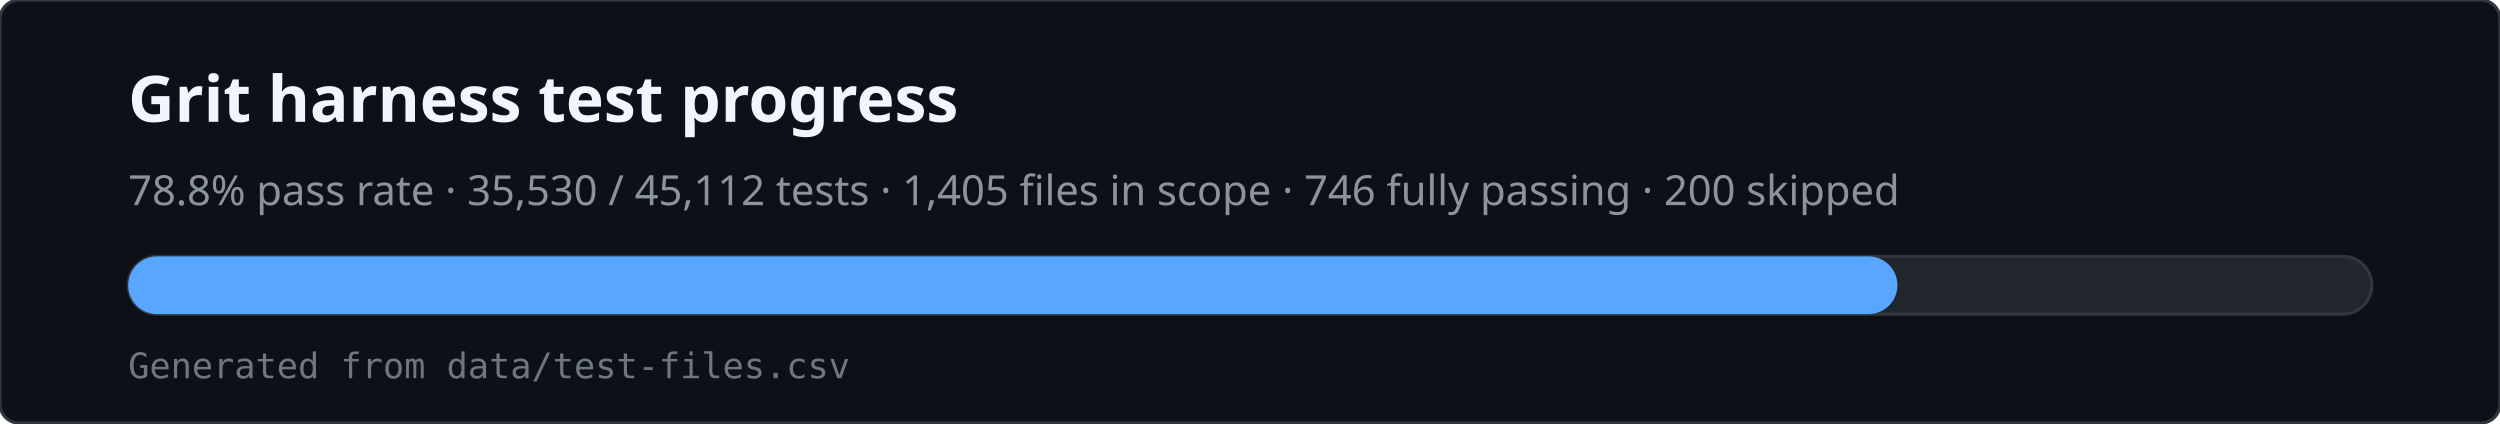
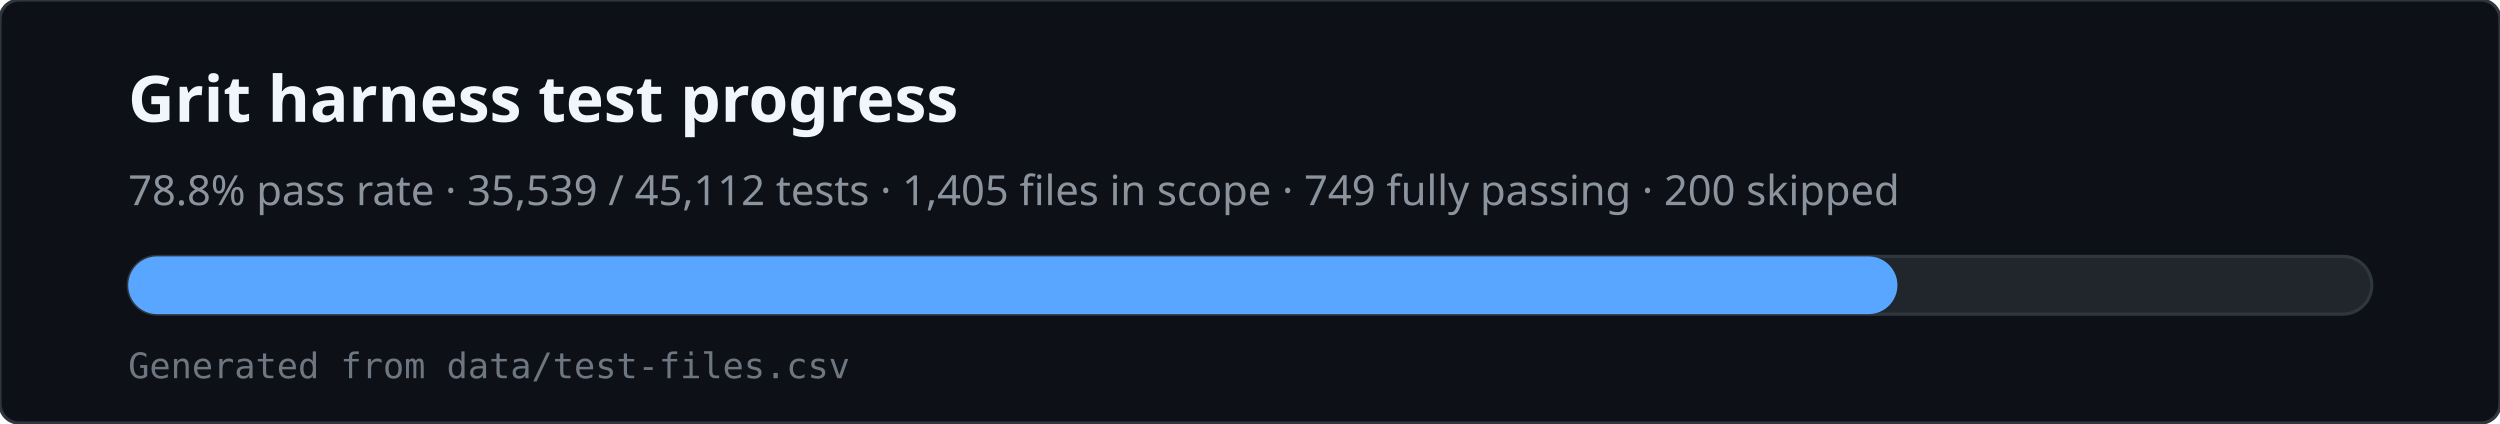
<svg xmlns="http://www.w3.org/2000/svg" viewBox="0 0 780 132" width="780" height="132" role="img" aria-labelledby="svg-title svg-desc">
  <rect x="0" y="0" width="780" height="132" rx="6" fill="#0d1117" stroke="#30363d" />
  <text x="40" y="38" fill="#f0f6fc" font-family="ui-sans-serif,system-ui,sans-serif" font-size="20" font-weight="600">Grit harness test progress</text>
-   <text x="40" y="64" fill="#8b949e" font-family="ui-sans-serif,system-ui,sans-serif" font-size="13">78.8% pass rate · 35,530 / 45,112 tests · 1,405 files in scope · 746 fully passing · 200 skipped</text>
+   <text x="40" y="64" fill="#8b949e" font-family="ui-sans-serif,system-ui,sans-serif" font-size="13">78.8% pass rate · 35,539 / 45,112 tests · 1,405 files in scope · 749 fully passing · 200 skipped</text>
  <rect x="40" y="80" width="700" height="18" rx="9" fill="#21262d" stroke="#30363d" />
  <rect x="40" y="80" width="552" height="18" rx="9" fill="#58a6ff" />
  <text x="40" y="118" fill="#6e7681" font-family="ui-monospace,monospace" font-size="11">Generated from data/test-files.csv</text>
</svg>
